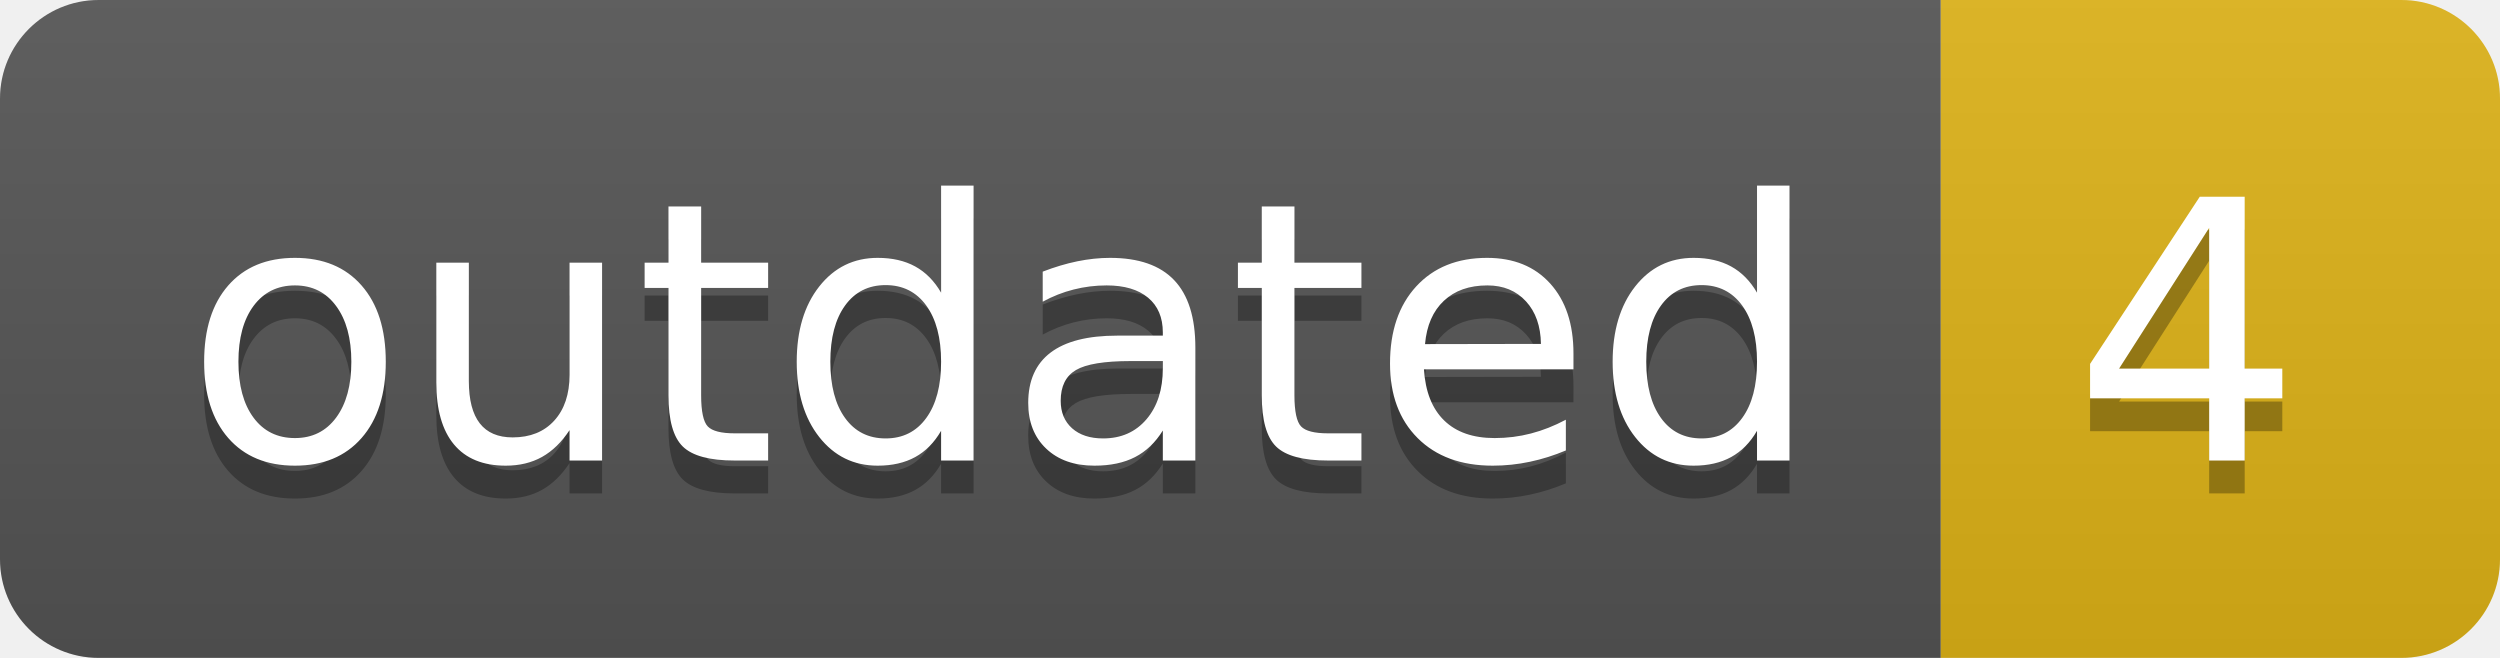
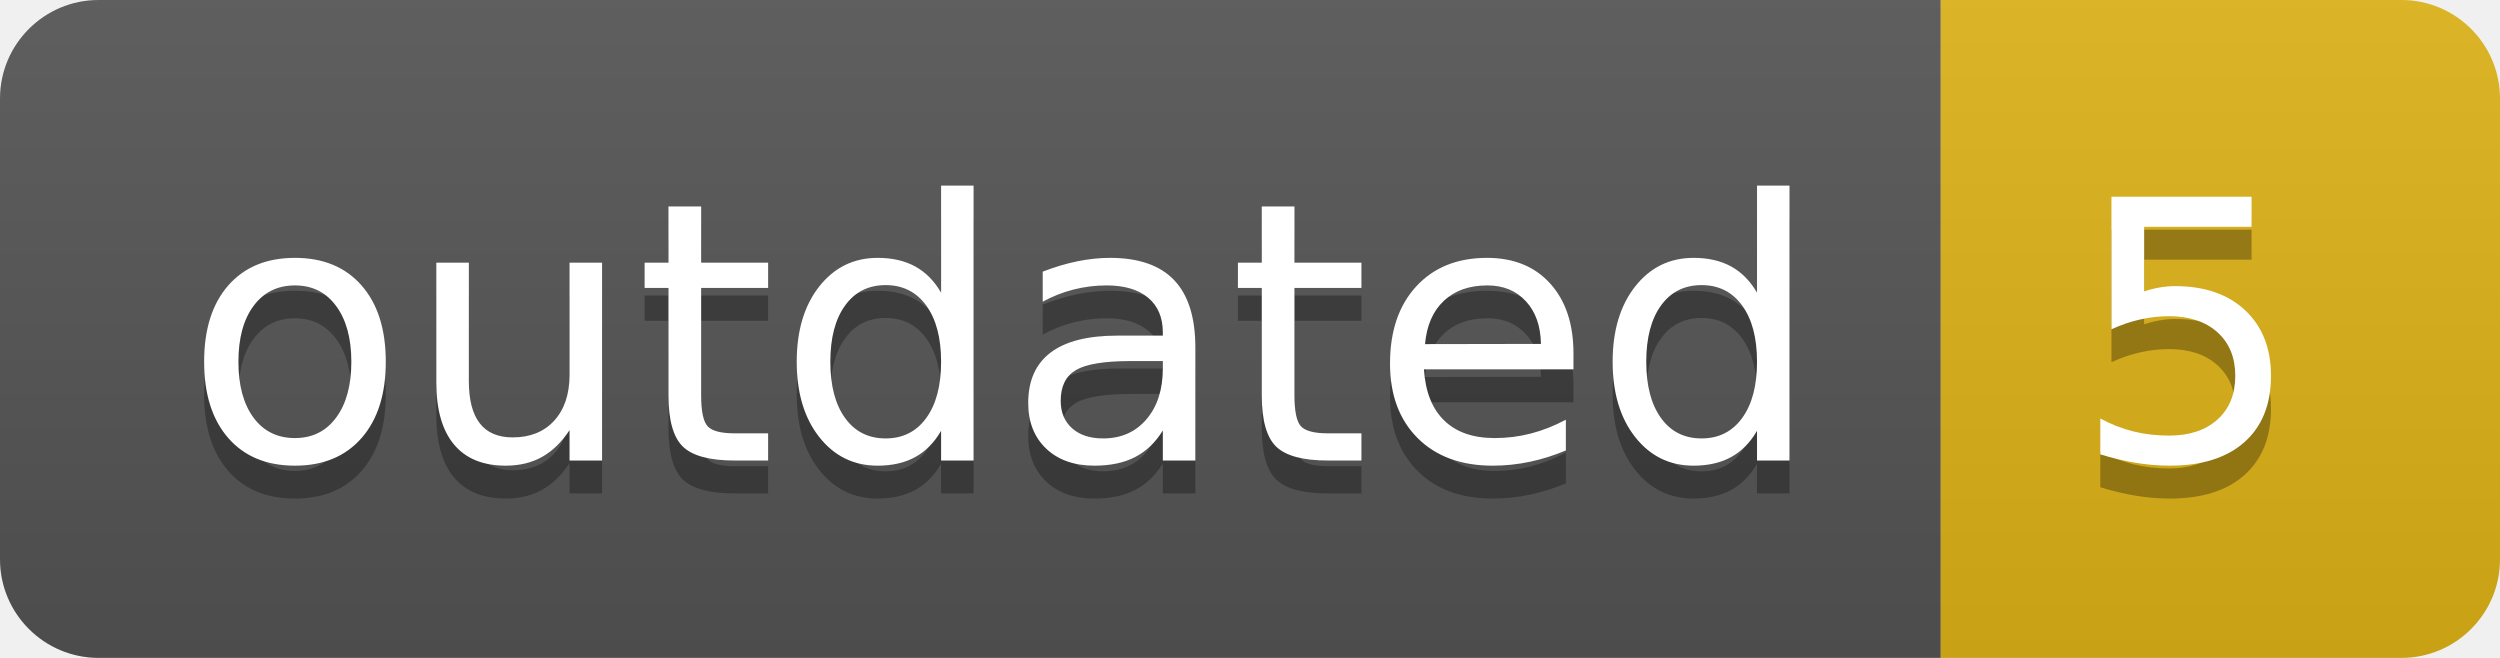
<svg xmlns="http://www.w3.org/2000/svg" width="76" height="20">
  <linearGradient id="smooth" x2="0" y2="100%">
    <stop offset="0" stop-color="#bbb" stop-opacity=".1" />
    <stop offset="1" stop-opacity=".1" />
  </linearGradient>
  <clipPath id="round">
    <rect width="76" height="20" rx="3" fill="#fff" />
  </clipPath>
  <g clip-path="url(#round)">
    <rect width="59" height="20" fill="#555" />
    <rect x="59" width="17" height="20" fill="#dfb317" />
    <rect width="76" height="20" fill="url(#smooth)" />
  </g>
  <g fill="#fff" text-anchor="middle" font-family="DejaVu Sans,Verdana,Geneva,sans-serif" font-size="110">
    <text x="305" y="150" fill="#010101" fill-opacity=".3" transform="scale(0.1)" textLength="490" lengthAdjust="spacing">outdated</text>
    <text x="305" y="140" transform="scale(0.1)" textLength="490" lengthAdjust="spacing">outdated</text>
-     <text x="665" y="150" fill="#010101" fill-opacity=".3" transform="scale(0.1)" textLength="70" lengthAdjust="spacing">4</text>
-     <text x="665" y="140" transform="scale(0.1)" textLength="70" lengthAdjust="spacing">4</text>
+     <text x="665" y="150" fill="#010101" fill-opacity=".3" transform="scale(0.1)" textLength="70" lengthAdjust="spacing">5</text>
+     <text x="665" y="140" transform="scale(0.1)" textLength="70" lengthAdjust="spacing">5</text>
  </g>
</svg>
